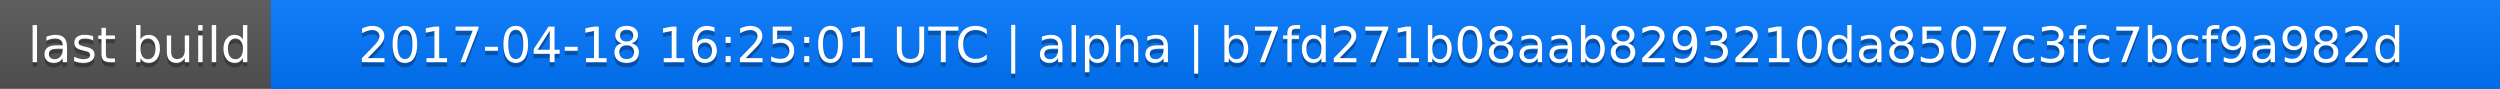
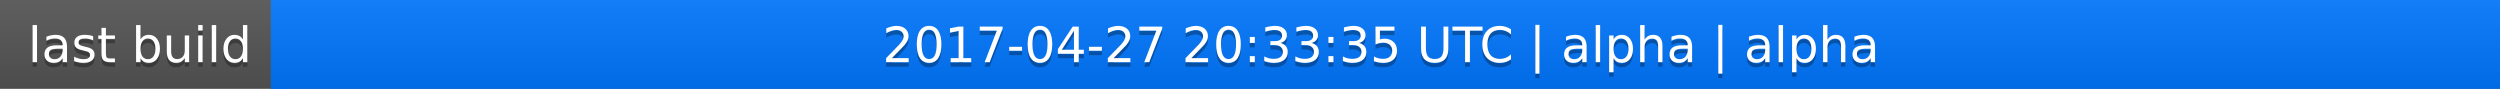
<svg xmlns="http://www.w3.org/2000/svg" width="563" height="20">
  <linearGradient id="a" x2="0" y2="100%">
    <stop offset="0" stop-color="#bbb" stop-opacity=".1" />
    <stop offset="1" stop-opacity=".1" />
  </linearGradient>
  <rect rx="0" width="563" height="20" fill="#555" />
  <rect rx="0" x="61" width="502" height="20" fill="#07f" />
  <path fill="#07f" d="M61 0h4v20h-4z" />
  <rect rx="0" width="563" height="20" fill="url(#a)" />
  <g fill="#fff" text-anchor="middle" font-family="DejaVu Sans,Verdana,Geneva,sans-serif" font-size="11">
    <text x="31.5" y="15" fill="#010101" fill-opacity=".3">last build</text>
    <text x="31.5" y="14">last build</text>
-     <text x="311" y="15" fill="#010101" fill-opacity=".3">2017-04-18 16:25:01 UTC | alpha | b7fd271b08aab8293210da8507c3fc7bcf9a982d</text>
-     <text x="311" y="14">2017-04-18 16:25:01 UTC | alpha | b7fd271b08aab8293210da8507c3fc7bcf9a982d</text>
+     <text x="311" y="15" fill="#010101" fill-opacity=".3">2017-04-27 20:33:35 UTC | alpha | alpha</text>
+     <text x="311" y="14">2017-04-27 20:33:35 UTC | alpha | alpha</text>
  </g>
</svg>
